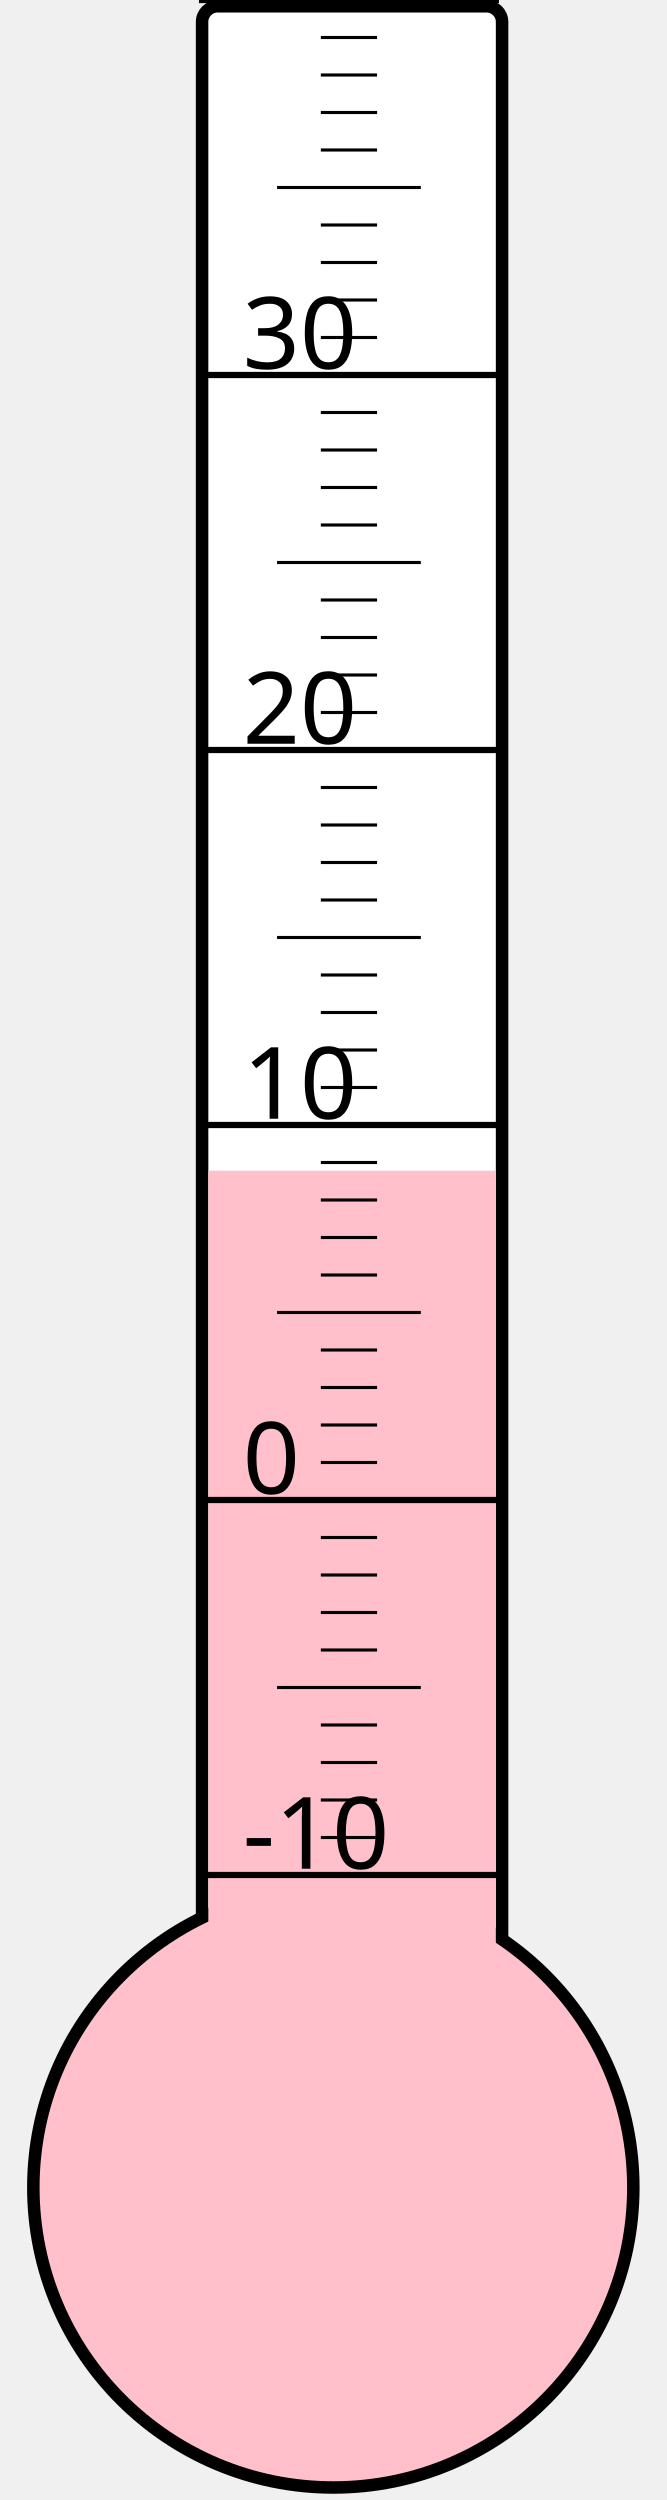
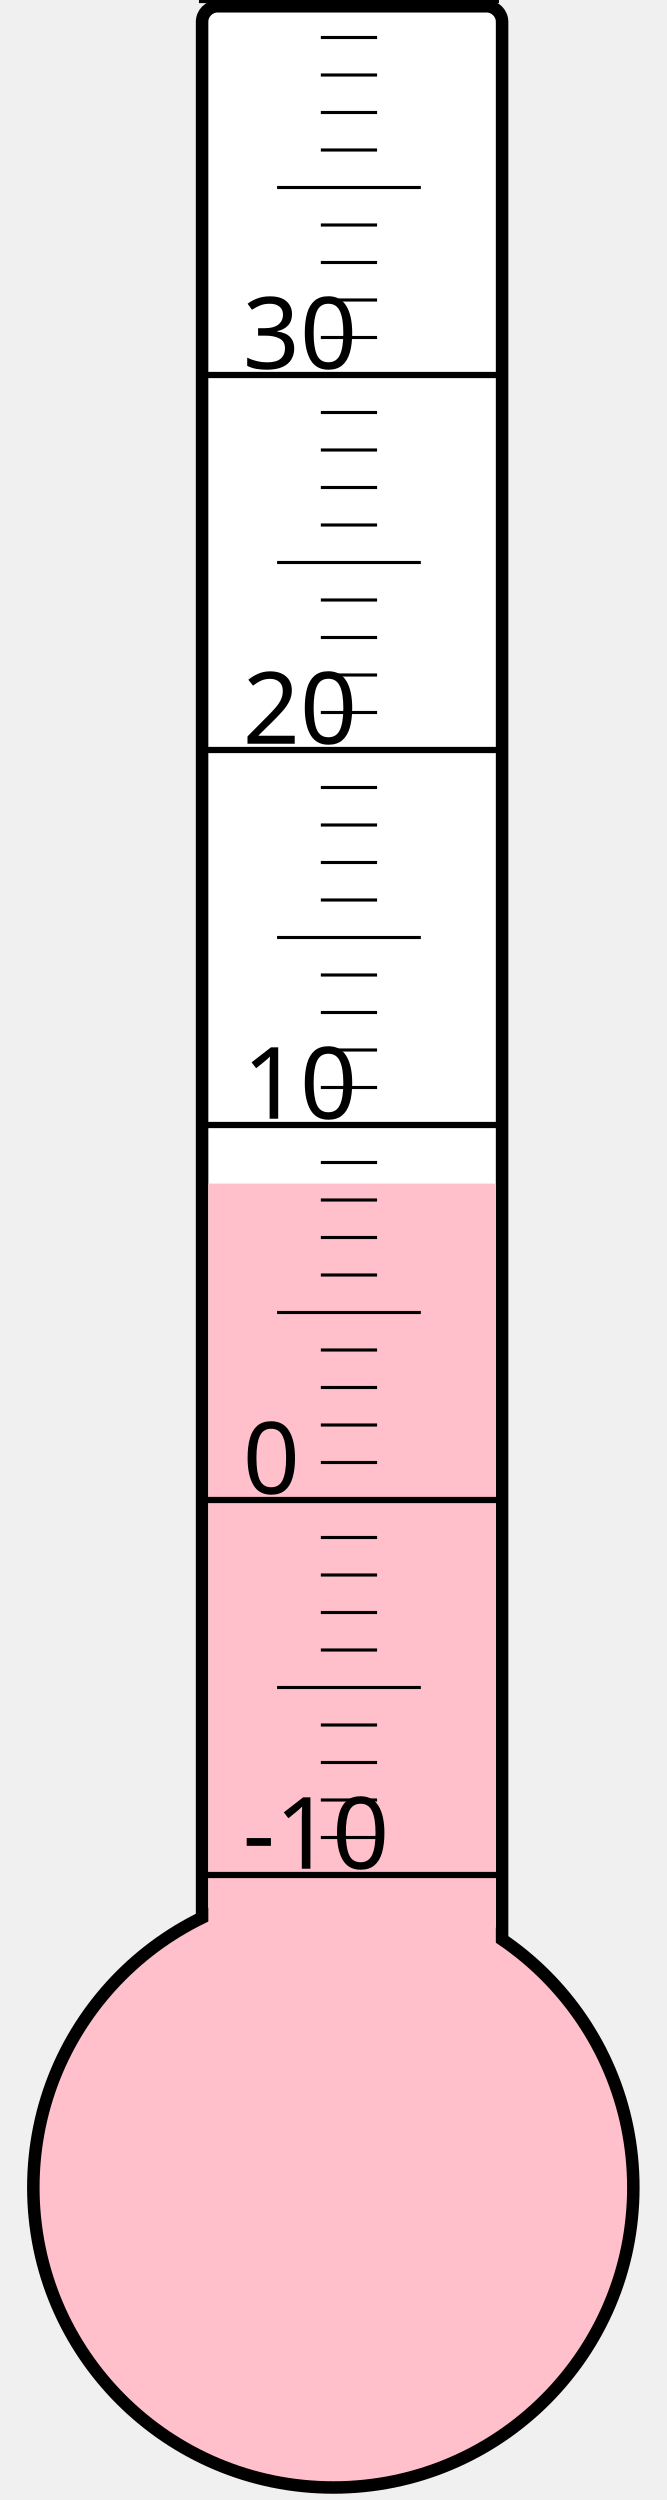
<svg xmlns="http://www.w3.org/2000/svg" width="40px" height="150px" viewBox="0 0 200 800">
  <rect width="200" height="800" x="0" y="0" style="fill: #ffffeb; fill-opacity: 0;" />
  <rect width="96" height="680" x="58" y="2" rx="5" ry="5" style="fill: white; fill-opacity: 1; stroke: black; stroke-width: 4;" />
  <circle cx="100" cy="700" r="96" style="fill: pink; stroke: black; stroke-width: 4;" />
-   <rect width="92" height="325.375" x="60" y="374.625" style="fill: pink; fill-opacity: 1; stroke-width: 0;" />
+   <rect width="92" height="321.25" x="60" y="378.75" style="fill: pink; fill-opacity: 1; stroke-width: 0;" />
  <text x="71" y="598" style="font-family: sans-serif; font-size: 24pt;">-10</text>
  <text x="71" y="478" style="font-family: sans-serif; font-size: 24pt;">0</text>
  <text x="71" y="358" style="font-family: sans-serif; font-size: 24pt;">10</text>
  <text x="71" y="238" style="font-family: sans-serif; font-size: 24pt;">20</text>
  <text x="71" y="118" style="font-family: sans-serif; font-size: 24pt;">30</text>
  <g style="stroke: black;">
    <line x1="57" y1="600" x2="153" y2="600" style="stroke-width: 2;" />
    <line x1="96" y1="588" x2="114" y2="588" style="stroke-width: 1;" />
    <line x1="96" y1="576" x2="114" y2="576" style="stroke-width: 1;" />
    <line x1="96" y1="564" x2="114" y2="564" style="stroke-width: 1;" />
    <line x1="96" y1="552" x2="114" y2="552" style="stroke-width: 1;" />
    <line x1="82" y1="540" x2="128" y2="540" style="stroke-width: 1;" />
    <line x1="96" y1="528" x2="114" y2="528" style="stroke-width: 1;" />
    <line x1="96" y1="516" x2="114" y2="516" style="stroke-width: 1;" />
    <line x1="96" y1="504" x2="114" y2="504" style="stroke-width: 1;" />
    <line x1="96" y1="492" x2="114" y2="492" style="stroke-width: 1;" />
    <line x1="57" y1="480" x2="153" y2="480" style="stroke-width: 2;" />
    <line x1="96" y1="468" x2="114" y2="468" style="stroke-width: 1;" />
    <line x1="96" y1="456" x2="114" y2="456" style="stroke-width: 1;" />
    <line x1="96" y1="444" x2="114" y2="444" style="stroke-width: 1;" />
    <line x1="96" y1="432" x2="114" y2="432" style="stroke-width: 1;" />
    <line x1="82" y1="420" x2="128" y2="420" style="stroke-width: 1;" />
    <line x1="96" y1="408" x2="114" y2="408" style="stroke-width: 1;" />
    <line x1="96" y1="396" x2="114" y2="396" style="stroke-width: 1;" />
    <line x1="96" y1="384" x2="114" y2="384" style="stroke-width: 1;" />
    <line x1="96" y1="372" x2="114" y2="372" style="stroke-width: 1;" />
    <line x1="57" y1="360" x2="153" y2="360" style="stroke-width: 2;" />
    <line x1="96" y1="348" x2="114" y2="348" style="stroke-width: 1;" />
    <line x1="96" y1="336" x2="114" y2="336" style="stroke-width: 1;" />
    <line x1="96" y1="324" x2="114" y2="324" style="stroke-width: 1;" />
    <line x1="96" y1="312" x2="114" y2="312" style="stroke-width: 1;" />
    <line x1="82" y1="300" x2="128" y2="300" style="stroke-width: 1;" />
    <line x1="96" y1="288" x2="114" y2="288" style="stroke-width: 1;" />
    <line x1="96" y1="276" x2="114" y2="276" style="stroke-width: 1;" />
    <line x1="96" y1="264" x2="114" y2="264" style="stroke-width: 1;" />
    <line x1="96" y1="252" x2="114" y2="252" style="stroke-width: 1;" />
    <line x1="57" y1="240" x2="153" y2="240" style="stroke-width: 2;" />
    <line x1="96" y1="228" x2="114" y2="228" style="stroke-width: 1;" />
    <line x1="96" y1="216" x2="114" y2="216" style="stroke-width: 1;" />
    <line x1="96" y1="204" x2="114" y2="204" style="stroke-width: 1;" />
    <line x1="96" y1="192" x2="114" y2="192" style="stroke-width: 1;" />
    <line x1="82" y1="180" x2="128" y2="180" style="stroke-width: 1;" />
    <line x1="96" y1="168" x2="114" y2="168" style="stroke-width: 1;" />
    <line x1="96" y1="156" x2="114" y2="156" style="stroke-width: 1;" />
    <line x1="96" y1="144" x2="114" y2="144" style="stroke-width: 1;" />
    <line x1="96" y1="132" x2="114" y2="132" style="stroke-width: 1;" />
    <line x1="57" y1="120" x2="153" y2="120" style="stroke-width: 2;" />
    <line x1="96" y1="108" x2="114" y2="108" style="stroke-width: 1;" />
    <line x1="96" y1="96" x2="114" y2="96" style="stroke-width: 1;" />
    <line x1="96" y1="84" x2="114" y2="84" style="stroke-width: 1;" />
    <line x1="96" y1="72" x2="114" y2="72" style="stroke-width: 1;" />
    <line x1="82" y1="60" x2="128" y2="60" style="stroke-width: 1;" />
    <line x1="96" y1="48" x2="114" y2="48" style="stroke-width: 1;" />
    <line x1="96" y1="36" x2="114" y2="36" style="stroke-width: 1;" />
    <line x1="96" y1="24" x2="114" y2="24" style="stroke-width: 1;" />
    <line x1="96" y1="12" x2="114" y2="12" style="stroke-width: 1;" />
    <line x1="57" y1="0" x2="153" y2="0" style="stroke-width: 2;" />
  </g>
</svg>
